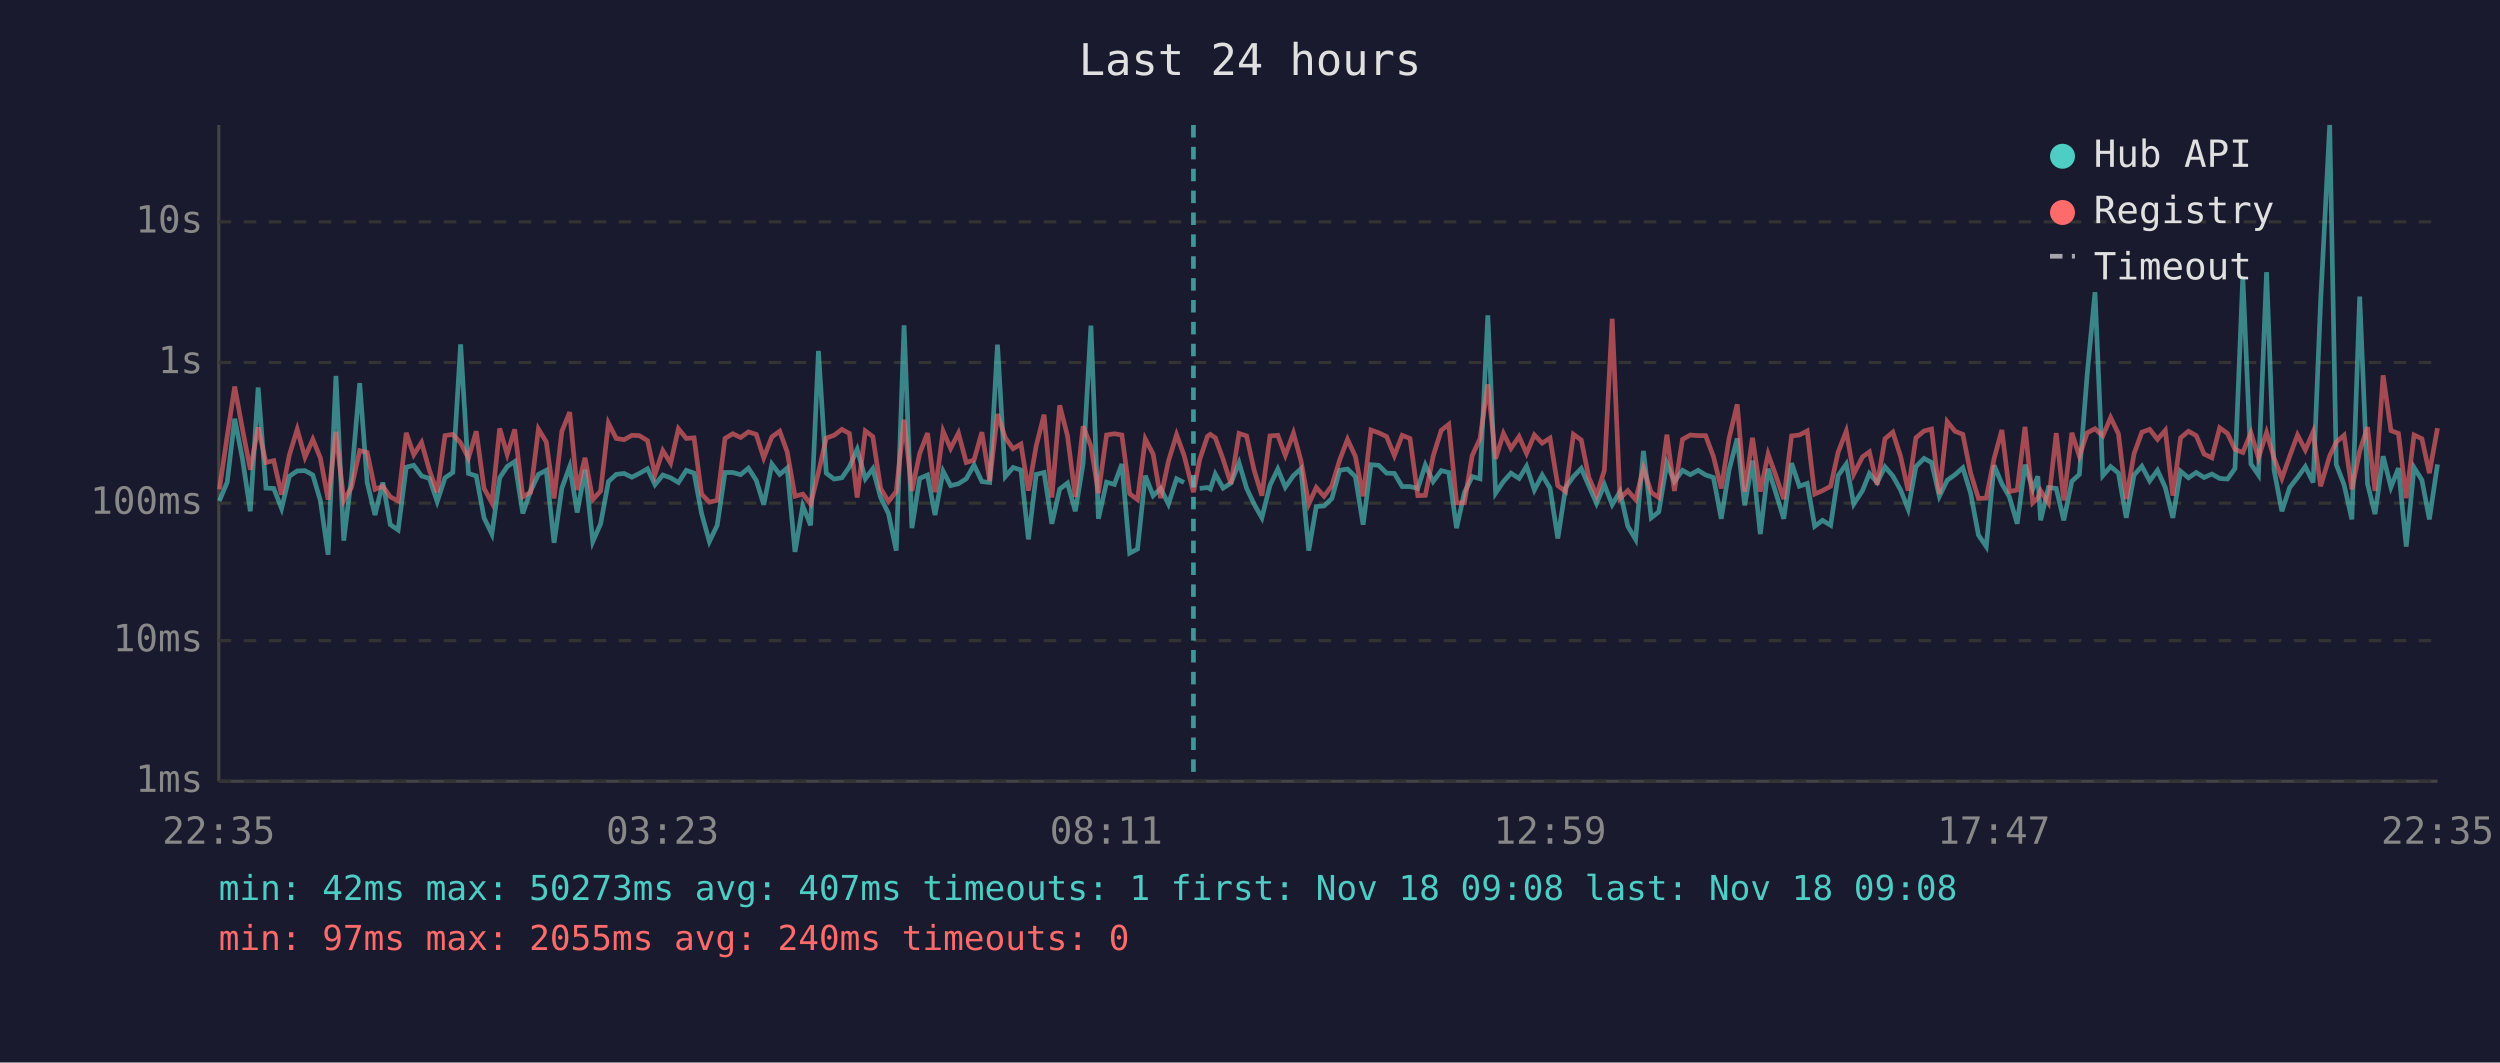
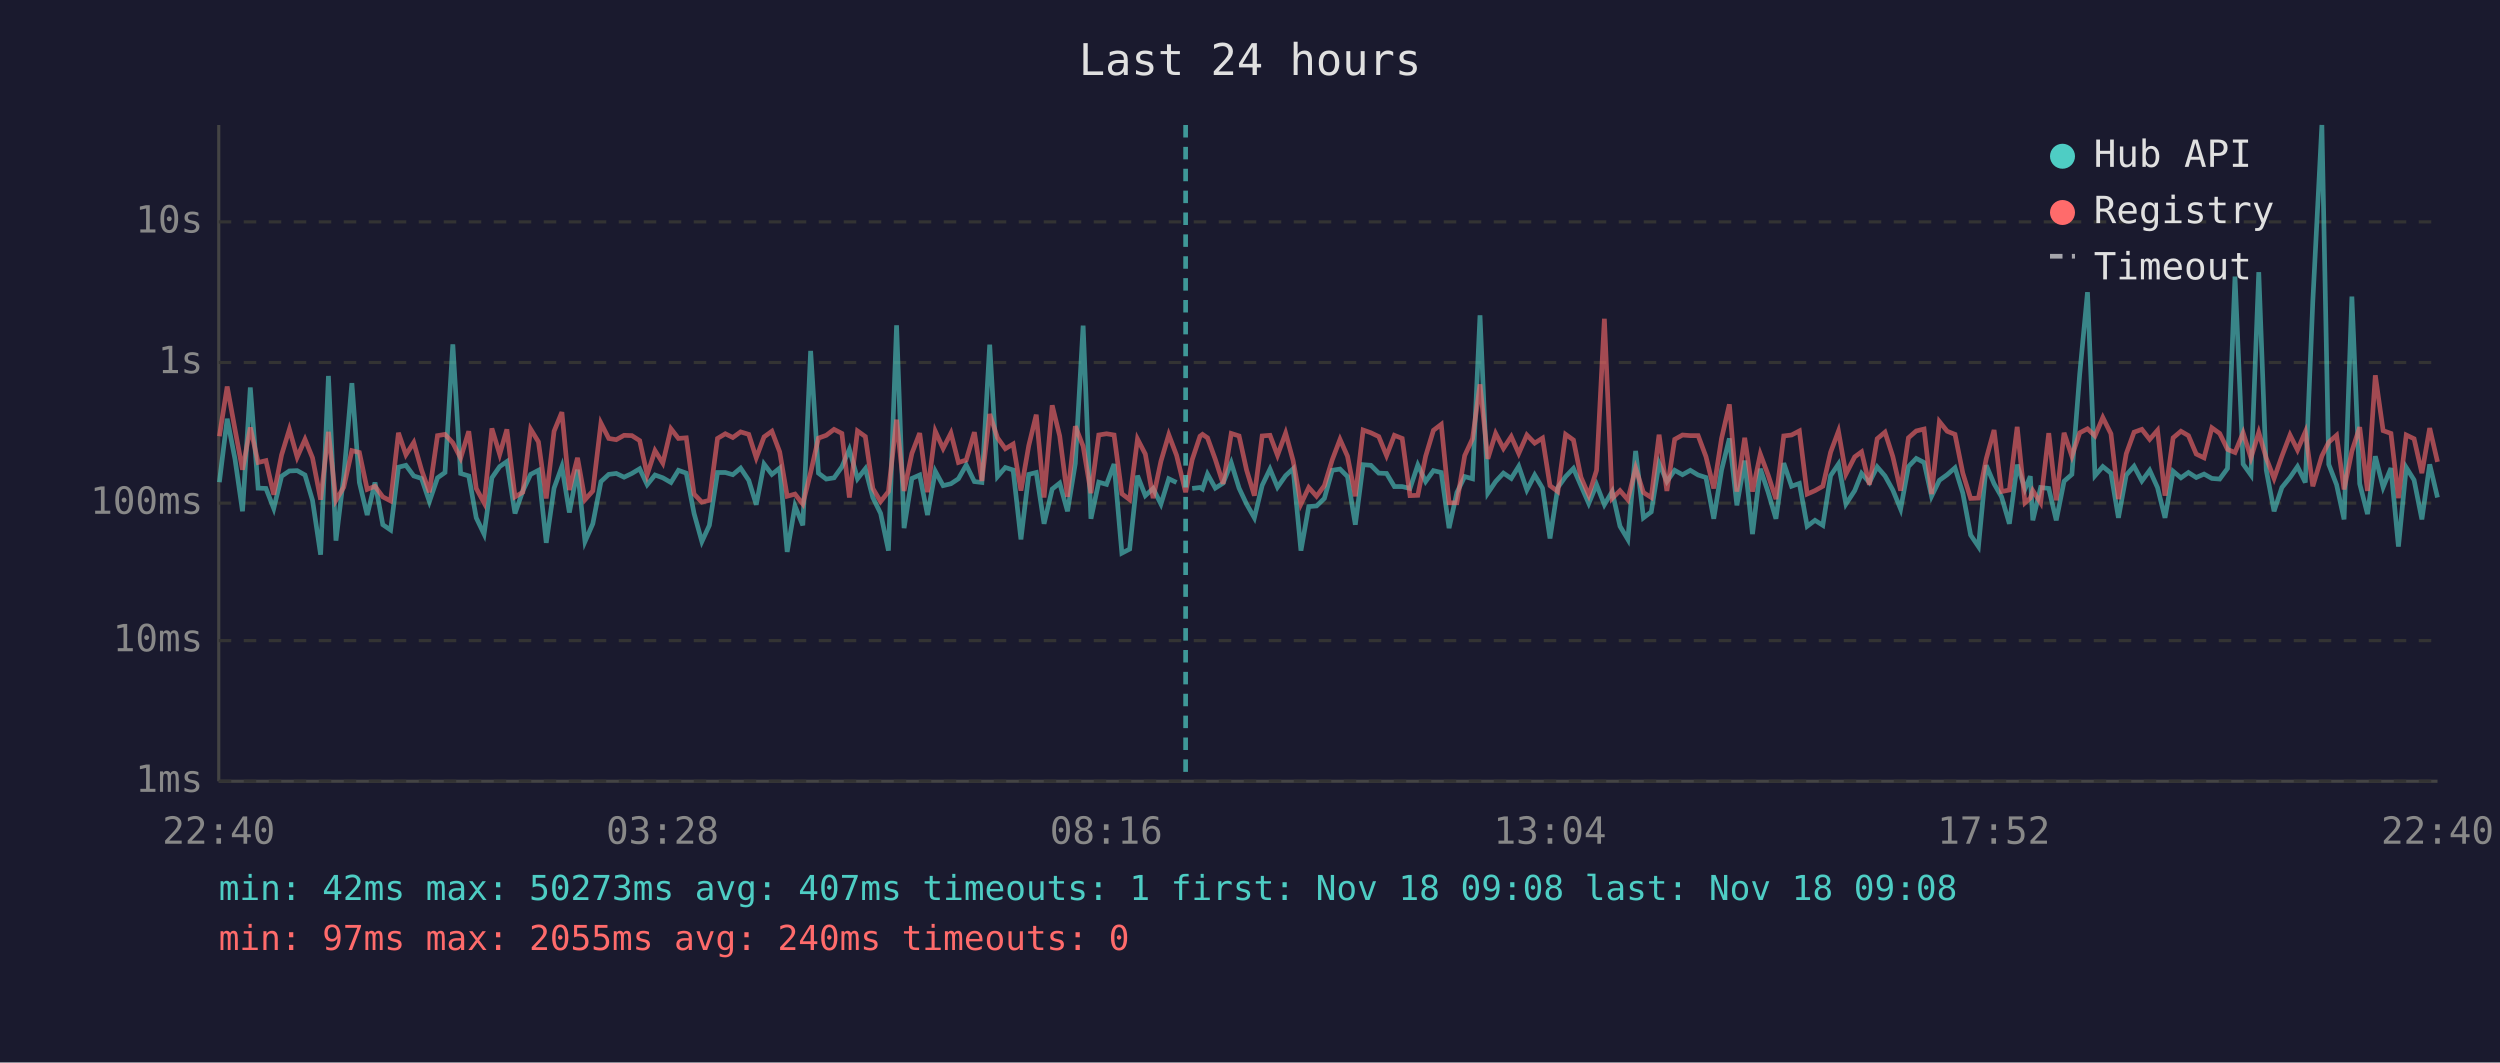
<svg xmlns="http://www.w3.org/2000/svg" viewBox="0 0 800 340" font-family="monospace" font-size="12">
  <rect width="800" height="340" fill="#1a1a2e" />
  <text x="400" y="24" fill="#e0e0e0" font-size="14" text-anchor="middle">Last 24 hours</text>
  <line x1="70" y1="40" x2="70" y2="250" stroke="#444" stroke-width="1" />
  <line x1="70" y1="250" x2="780" y2="250" stroke="#444" stroke-width="1" />
  <line x1="70" y1="250" x2="780" y2="250" stroke="#333" stroke-width="1" stroke-dasharray="4" />
  <text x="65" y="250" fill="#888" text-anchor="end" dominant-baseline="middle">1ms</text>
  <line x1="70" y1="205" x2="780" y2="205" stroke="#333" stroke-width="1" stroke-dasharray="4" />
  <text x="65" y="205" fill="#888" text-anchor="end" dominant-baseline="middle">10ms</text>
  <line x1="70" y1="161" x2="780" y2="161" stroke="#333" stroke-width="1" stroke-dasharray="4" />
  <text x="65" y="161" fill="#888" text-anchor="end" dominant-baseline="middle">100ms</text>
  <line x1="70" y1="116" x2="780" y2="116" stroke="#333" stroke-width="1" stroke-dasharray="4" />
  <text x="65" y="116" fill="#888" text-anchor="end" dominant-baseline="middle">1s</text>
  <line x1="70" y1="71" x2="780" y2="71" stroke="#333" stroke-width="1" stroke-dasharray="4" />
  <text x="65" y="71" fill="#888" text-anchor="end" dominant-baseline="middle">10s</text>
-   <text x="70" y="270" fill="#888" text-anchor="middle">22:35</text>
-   <text x="212" y="270" fill="#888" text-anchor="middle">03:23</text>
-   <text x="354" y="270" fill="#888" text-anchor="middle">08:11</text>
-   <text x="496" y="270" fill="#888" text-anchor="middle">12:59</text>
-   <text x="638" y="270" fill="#888" text-anchor="middle">17:47</text>
-   <text x="780" y="270" fill="#888" text-anchor="middle">22:35</text>
-   <polyline points="70.2,160.3 72.7,154.3 75.1,134.0 77.6,146.9 80.1,163.6 82.6,124.0 85.1,156.2 87.6,156.3 90.1,162.7 92.6,152.4 95.1,150.7 97.6,150.6 100.1,152.0 102.5,160.1 105.0,177.5 107.5,120.3 110.0,173.0 112.5,152.5 115.1,122.6 117.5,154.4 120.0,164.8 122.5,154.4 124.9,167.9 127.4,169.6 130.0,149.5 132.4,148.9 134.9,152.3 137.4,153.1 139.9,160.5 142.4,152.9 144.9,151.2 147.4,110.2 149.9,151.5 152.4,152.3 154.9,165.7 157.4,170.9 159.9,152.9 162.3,149.3 164.7,147.7 167.3,164.3 169.8,157.1 172.3,151.8 174.8,150.5 177.3,173.7 179.8,156.2 182.3,149.3 184.7,164.0 187.2,150.3 189.7,173.3 192.2,167.6 194.7,154.1 197.2,151.8 199.7,151.5 202.2,152.7 204.6,151.5 207.2,150.0 209.6,155.1 212.1,152.0 214.6,152.9 217.1,154.4 219.6,150.5 222.1,151.4 224.5,164.3 227.0,173.3 229.5,168.1 232.0,151.2 234.5,151.2 237.0,151.9 239.5,149.8 242.0,153.7 244.4,161.5 247.0,148.5 249.5,151.8 251.9,149.8 254.4,176.6 256.9,161.9 259.4,168.1 261.9,112.3 264.4,151.4 266.9,153.3 269.4,152.9 271.8,149.4 274.3,143.8 276.9,153.2 279.3,150.0 281.8,159.2 284.3,164.3 286.8,176.2 289.3,104.1 291.8,169.0 294.3,153.1 296.8,152.0 299.2,164.8 301.8,150.8 304.2,155.4 306.7,154.8 309.2,153.2 311.7,148.8 314.2,154.1 316.7,154.4 319.2,110.3 321.7,152.5 324.2,149.6 326.7,150.4 329.1,172.6 331.6,151.8 334.1,151.2 336.6,167.6 339.1,156.5 341.6,154.6 344.1,163.6 346.6,148.3 349.1,104.2 351.5,166.0 354.1,154.3 356.6,155.0 359.0,148.5 361.5,177.0 364.0,175.7 366.5,152.2 369.0,158.6 371.4,156.3 373.9,161.3 376.5,153.2 378.9,154.4" fill="none" stroke="#4ecdc4" stroke-width="1.5" opacity="0.6" />
-   <polyline points="383.9,156.3 386.4,156.0 387.3,156.5 388.9,151.7 391.4,156.2 393.9,154.6 396.5,148.1 398.9,156.2 401.3,161.3 403.8,165.7 406.4,155.3 408.9,150.1 411.3,155.9 413.9,152.2 416.3,150.0 418.8,176.2 421.2,162.1 423.7,161.9 426.2,159.5 428.7,150.5 431.2,150.1 433.7,152.5 436.2,167.9 438.7,148.7 441.2,148.9 443.7,151.4 446.2,151.5 448.7,155.7 451.2,155.7 453.7,156.3 456.1,148.8 458.6,154.1 461.2,150.6 463.6,151.2 466.1,169.0 468.6,157.6 471.1,152.5 473.6,153.2 476.1,100.9 478.6,157.8 481.1,154.1 483.5,151.4 486.1,153.1 488.5,149.2 491.0,156.8 493.5,152.0 496.0,156.2 498.5,172.3 501.0,156.0 503.5,152.5 506.0,149.9 508.4,155.4 510.9,161.1 513.4,155.1 515.9,161.5 518.4,157.3 520.9,168.4 523.4,172.6 525.9,144.3 528.4,165.7 530.8,163.8 533.4,148.3 535.8,154.1 538.4,150.5 540.9,151.9 543.4,150.5 545.8,152.0 548.3,152.8 550.8,166.0 553.3,150.4 555.9,140.3 558.3,161.7 560.8,147.4 563.3,170.9 565.8,150.0 568.2,157.5 570.8,166.0 573.3,148.2 575.8,155.6 578.3,154.7 580.7,168.4 583.2,166.5 585.8,168.1 588.2,152.2 590.8,148.5 593.2,161.3 596.0,157.0 598.2,151.5 600.7,154.4 603.2,149.4 605.7,152.3 608.2,156.8 610.6,162.9 613.1,149.3 615.7,146.7 618.1,148.0 620.6,158.8 623.1,153.7 625.6,151.9 628.1,149.7 630.6,157.8 633.1,171.2 635.6,174.9 638.1,148.9 640.6,154.8 643.0,159.0 645.5,167.6 648.0,148.7 650.5,156.5 652.1,152.4 653.0,166.5 655.5,156.0 658.0,156.3 660.4,166.5 663.0,154.0 665.4,151.8 667.9,119.8 670.4,93.5 672.9,152.2 675.4,149.3 677.9,151.4 680.4,165.7 682.9,152.0 685.4,149.2 687.9,153.9 690.4,150.5 692.9,156.0 695.3,165.7 697.8,150.8 700.3,152.9 702.8,151.2 705.3,152.8 707.8,151.7 710.3,153.1 712.8,153.3 715.2,149.9 717.7,88.5 720.3,148.5 722.7,152.0 725.3,87.1 727.7,150.4 730.2,163.6 732.7,156.0 735.2,152.8 737.7,149.3 740.2,154.4 742.6,96.4 745.5,40.0 747.6,148.6 750.1,155.1 752.6,166.2 755.1,94.9 757.6,154.8 760.0,164.5 762.6,146.0 765.1,155.9 767.5,149.8 770.0,174.9 772.5,149.6 775.0,153.6 777.4,166.2 780.0,148.6" fill="none" stroke="#4ecdc4" stroke-width="1.5" opacity="0.6" />
-   <polyline points="70.2,156.6 72.7,139.6 75.1,123.7 77.6,137.4 80.1,150.3 82.6,136.8 85.1,148.0 87.6,147.4 90.1,158.3 92.6,145.6 95.1,137.4 97.6,146.3 100.1,140.6 102.5,146.5 105.0,159.9 107.5,138.2 110.0,160.1 112.5,155.9 115.1,144.2 117.5,144.8 120.0,156.6 122.5,155.6 124.9,159.0 127.4,160.3 130.0,138.5 132.4,145.5 134.9,141.6 137.4,150.4 139.9,157.5 142.4,139.4 144.9,139.0 147.4,141.7 149.9,146.6 152.4,138.0 154.9,156.3 157.4,160.9 159.9,137.1 162.3,145.4 164.7,137.4 167.3,159.0 169.8,157.5 172.3,137.3 174.8,141.4 177.3,159.5 179.8,138.0 182.3,131.9 184.7,156.8 187.2,146.5 189.7,159.9 192.2,157.1 194.7,135.4 197.2,140.3 199.7,140.7 202.2,139.3 204.6,139.4 207.2,141.0 209.6,151.9 212.1,144.2 214.6,148.2 217.1,137.2 219.6,140.3 222.1,140.1 224.5,158.1 227.0,160.7 229.5,160.1 232.0,140.3 234.5,138.8 237.0,140.0 239.5,138.2 242.0,139.0 244.4,146.5 247.0,139.8 249.5,138.0 251.9,144.6 254.4,158.8 256.9,158.1 259.4,161.3 261.9,151.2 264.4,140.2 266.9,139.3 269.4,137.4 271.8,138.7 274.3,159.2 276.9,137.9 279.3,139.7 281.8,156.3 284.3,160.5 286.8,157.3 289.3,134.3 291.8,157.1 294.3,145.1 296.8,138.6 299.2,157.5 301.8,138.0 304.2,143.5 306.7,138.6 309.2,148.0 311.7,147.2 314.2,138.3 316.7,153.9 319.2,132.5 321.7,140.1 324.2,143.6 326.7,142.1 329.1,157.0 331.6,142.6 334.1,132.7 336.6,159.2 339.1,129.7 341.6,139.5 344.1,159.0 346.6,136.4 349.1,142.8 351.5,157.8 354.1,139.2 356.6,138.8 359.0,139.2 361.5,158.0 364.0,159.9 366.5,140.5 369.0,145.3 371.4,159.4 373.9,147.6 376.5,139.1 378.9,145.7 381.9,157.5 383.9,147.1 386.4,139.6 387.3,139.0 388.9,140.1 391.4,147.0 393.9,154.8 396.5,138.7 398.9,139.5 401.3,150.4 403.8,158.6 406.4,139.5 408.9,139.3 411.3,145.7 413.9,138.6 416.3,147.4 418.8,161.3 421.2,156.0 423.7,158.8 426.2,155.4 428.7,147.2 431.2,140.6 433.7,146.0 436.2,158.8 438.7,137.6 441.2,138.5 443.7,139.7 446.2,145.8 448.7,139.3 451.2,140.3 453.7,158.6 456.1,158.5 458.6,146.0 461.2,137.7 463.6,135.8 466.1,160.9 468.6,160.9 471.1,145.8 473.6,140.4 476.1,123.0 478.6,146.8 481.1,138.7 483.5,143.5 486.1,139.7 488.5,145.1 491.0,139.2 493.5,141.8 496.0,140.2 498.5,155.4 501.0,157.3 503.5,139.0 506.0,140.8 508.4,152.7 510.9,158.5 513.4,150.5 515.9,102.0 518.4,159.5 520.9,157.0 523.4,159.9 525.9,149.8 528.4,157.6 530.8,159.2 533.4,139.1 535.8,157.1 538.4,140.6 540.9,139.2 543.4,139.4 545.8,139.4 548.3,146.1 550.8,156.3 553.3,140.3 555.9,129.4 558.3,157.3 560.8,140.1 563.3,157.3 565.8,145.3 568.2,152.0 570.8,159.7 573.3,139.5 575.8,139.2 578.3,137.9 580.7,158.1 583.2,157.0 585.8,155.6 588.2,144.7 590.8,138.0 593.2,151.7 596.0,146.2 598.2,144.6 600.7,155.1 603.2,140.4 605.7,138.3 608.2,146.1 610.6,157.0 613.1,140.1 615.7,137.9 618.1,137.3 620.6,158.1 623.1,134.9 625.6,138.0 628.1,139.0 630.6,151.4 633.1,159.5 635.6,159.4 638.1,146.8 640.6,137.6 643.0,157.3 645.5,156.8 648.0,136.6 650.5,160.9 652.1,159.4 653.0,157.0 655.5,160.9 658.0,138.6 660.4,160.1 663.0,138.5 665.4,146.0 667.9,138.5 670.4,137.2 672.9,139.5 675.4,133.6 677.9,138.8 680.4,159.7 682.9,145.2 685.4,138.3 687.9,137.4 690.4,140.6 692.9,137.7 695.3,158.6 697.8,140.1 700.3,138.0 702.8,139.4 705.3,145.3 707.8,146.5 710.3,136.9 712.8,138.7 715.2,143.8 717.7,144.8 720.3,138.5 722.7,146.5 725.3,138.4 727.7,146.6 730.2,153.1 732.7,146.0 735.2,139.2 737.7,144.0 740.2,138.2 742.6,155.6 745.5,145.9 747.6,141.5 750.1,139.3 752.6,156.6 755.1,144.4 757.6,136.7 760.0,157.1 762.6,120.1 765.1,137.8 767.5,138.7 770.0,159.4 772.5,139.2 775.0,140.4 777.4,151.4 780.0,137.0" fill="none" stroke="#ff6b6b" stroke-width="1.5" opacity="0.6" />
-   <line x1="381.9" y1="40" x2="381.9" y2="250" stroke="#4ecdc4" stroke-width="1.5" stroke-dasharray="4,3" opacity="0.7" />
+   <text x="70" y="270" fill="#888" text-anchor="middle">22:40</text>
+   <text x="212" y="270" fill="#888" text-anchor="middle">03:28</text>
+   <text x="354" y="270" fill="#888" text-anchor="middle">08:16</text>
+   <text x="496" y="270" fill="#888" text-anchor="middle">13:04</text>
+   <text x="638" y="270" fill="#888" text-anchor="middle">17:52</text>
+   <text x="780" y="270" fill="#888" text-anchor="middle">22:40</text>
+   <polyline points="70.2,154.3 72.7,134.0 75.2,146.9 77.6,163.6 80.1,124.0 82.6,156.2 85.1,156.3 87.6,162.7 90.1,152.4 92.6,150.7 95.1,150.6 97.6,152.0 100.0,160.1 102.6,177.5 105.1,120.3 107.5,173.0 110.0,152.5 112.6,122.6 115.0,154.4 117.5,164.8 120.0,154.4 122.5,167.9 125.0,169.6 127.5,149.5 129.9,148.9 132.4,152.3 134.9,153.1 137.4,160.5 140.0,152.9 142.4,151.2 144.9,110.2 147.4,151.5 150.0,152.3 152.4,165.7 154.9,170.9 157.4,152.9 159.9,149.3 162.2,147.7 164.8,164.3 167.3,157.1 169.8,151.8 172.3,150.5 174.8,173.7 177.3,156.2 179.8,149.3 182.2,164.0 184.8,150.3 187.2,173.3 189.7,167.6 192.3,154.1 194.8,151.8 197.2,151.5 199.7,152.7 202.2,151.5 204.7,150.0 207.1,155.1 209.6,152.0 212.1,152.9 214.7,154.4 217.1,150.5 219.6,151.4 222.1,164.3 224.6,173.3 227.0,168.1 229.6,151.2 232.1,151.2 234.5,151.9 237.0,149.8 239.6,153.7 242.0,161.5 244.5,148.5 247.0,151.8 249.5,149.8 251.9,176.6 254.4,161.9 256.9,168.1 259.4,112.3 261.9,151.4 264.4,153.3 266.9,152.9 269.4,149.4 271.8,143.8 274.4,153.2 276.9,150.0 279.3,159.2 281.8,164.3 284.3,176.2 286.9,104.1 289.3,169.0 291.8,153.1 294.3,152.0 296.8,164.8 299.3,150.8 301.8,155.4 304.3,154.8 306.7,153.2 309.2,148.8 311.8,154.1 314.2,154.4 316.7,110.3 319.2,152.5 321.7,149.6 324.2,150.4 326.7,172.6 329.2,151.8 331.6,151.2 334.1,167.6 336.7,156.5 339.1,154.6 341.6,163.6 344.1,148.3 346.6,104.2 349.1,166.0 351.6,154.3 354.1,155.0 356.5,148.5 359.0,177.0 361.5,175.7 364.0,152.2 366.5,158.6 369.0,156.3 371.5,161.3 374.0,153.2 376.5,154.4" fill="none" stroke="#4ecdc4" stroke-width="1.5" opacity="0.6" />
+   <polyline points="381.5,156.3 384.0,156.0 384.8,156.5 386.4,151.7 388.9,156.2 391.4,154.6 394.0,148.1 396.5,156.2 398.9,161.3 401.4,165.7 403.9,155.3 406.4,150.1 408.8,155.9 411.4,152.2 413.8,150.0 416.3,176.2 418.8,162.1 421.3,161.9 423.8,159.5 426.3,150.5 428.8,150.1 431.2,152.5 433.7,167.9 436.2,148.7 438.7,148.9 441.2,151.4 443.7,151.5 446.2,155.7 448.7,155.7 451.2,156.3 453.7,148.8 456.2,154.1 458.7,150.6 461.2,151.2 463.7,169.0 466.2,157.6 468.7,152.5 471.2,153.2 473.6,100.9 476.1,157.8 478.6,154.1 481.1,151.4 483.6,153.1 486.0,149.2 488.6,156.8 491.1,152.0 493.6,156.2 496.0,172.3 498.5,156.0 501.0,152.5 503.5,149.9 505.9,155.4 508.4,161.1 510.9,155.1 513.4,161.5 515.9,157.3 518.4,168.4 520.9,172.6 523.4,144.3 525.9,165.7 528.4,163.8 530.9,148.3 533.4,154.1 535.9,150.5 538.4,151.9 540.9,150.5 543.4,152.0 545.9,152.8 548.4,166.0 550.9,150.4 553.4,140.3 555.8,161.7 558.3,147.4 560.8,170.9 563.3,150.0 565.8,157.5 568.3,166.0 570.8,148.2 573.3,155.6 575.8,154.7 578.3,168.4 580.8,166.5 583.3,168.1 585.8,152.2 588.3,148.5 590.7,161.3 593.5,157.0 595.7,151.5 598.2,154.4 600.7,149.4 603.2,152.3 605.7,156.8 608.2,162.9 610.7,149.3 613.2,146.7 615.7,148.0 618.1,158.8 620.6,153.7 623.1,151.9 625.6,149.7 628.1,157.8 630.6,171.2 633.1,174.9 635.6,148.9 638.1,154.8 640.5,159.0 643.0,167.6 645.5,148.7 648.0,156.5 649.7,152.4 650.5,166.5 653.0,156.0 655.6,156.3 658.0,166.5 660.5,154.0 663.0,151.8 665.5,119.8 668.0,93.5 670.4,152.2 672.9,149.3 675.5,151.4 677.9,165.7 680.4,152.0 682.9,149.2 685.4,153.9 687.9,150.5 690.4,156.0 692.8,165.7 695.4,150.8 697.9,152.9 700.3,151.2 702.8,152.8 705.3,151.7 707.8,153.1 710.3,153.3 712.8,149.9 715.2,88.5 717.8,148.5 720.3,152.0 722.8,87.1 725.2,150.4 727.7,163.6 730.2,156.0 732.8,152.8 735.2,149.3 737.7,154.4 740.1,96.4 743.0,40.0 745.2,148.6 747.7,155.1 750.1,166.2 752.6,94.9 755.1,154.8 757.6,164.5 760.1,146.0 762.6,155.9 765.1,149.8 767.5,174.9 770.0,149.6 772.5,153.6 775.0,166.2 777.5,148.6 780.0,159.2" fill="none" stroke="#4ecdc4" stroke-width="1.5" opacity="0.6" />
+   <polyline points="70.2,139.6 72.7,123.7 75.2,137.4 77.6,150.3 80.1,136.8 82.6,148.0 85.1,147.4 87.6,158.3 90.1,145.6 92.6,137.4 95.1,146.3 97.6,140.6 100.0,146.5 102.6,159.9 105.1,138.2 107.5,160.1 110.0,155.9 112.6,144.2 115.0,144.8 117.5,156.6 120.0,155.6 122.5,159.0 125.0,160.3 127.5,138.5 129.9,145.5 132.4,141.6 134.9,150.4 137.4,157.5 140.0,139.4 142.4,139.0 144.9,141.7 147.4,146.6 150.0,138.0 152.4,156.3 154.9,160.9 157.4,137.1 159.9,145.4 162.2,137.4 164.8,159.0 167.3,157.5 169.8,137.3 172.3,141.4 174.8,159.5 177.3,138.0 179.8,131.9 182.2,156.8 184.8,146.5 187.2,159.9 189.7,157.1 192.3,135.4 194.8,140.3 197.2,140.7 199.7,139.3 202.2,139.4 204.7,141.0 207.1,151.9 209.6,144.2 212.1,148.2 214.7,137.2 217.1,140.3 219.6,140.1 222.1,158.1 224.6,160.7 227.0,160.1 229.6,140.3 232.1,138.8 234.5,140.0 237.0,138.2 239.6,139.0 242.0,146.5 244.5,139.8 247.0,138.0 249.5,144.6 251.9,158.8 254.4,158.1 256.9,161.3 259.4,151.2 261.9,140.2 264.4,139.3 266.9,137.4 269.4,138.7 271.8,159.2 274.4,137.9 276.9,139.7 279.3,156.3 281.8,160.5 284.3,157.3 286.9,134.3 289.3,157.1 291.8,145.1 294.3,138.6 296.8,157.5 299.3,138.0 301.8,143.5 304.3,138.6 306.7,148.0 309.2,147.2 311.8,138.3 314.2,153.9 316.7,132.5 319.2,140.1 321.7,143.6 324.2,142.1 326.7,157.0 329.2,142.6 331.6,132.7 334.1,159.2 336.7,129.7 339.1,139.5 341.6,159.0 344.1,136.4 346.6,142.8 349.1,157.8 351.6,139.2 354.1,138.8 356.5,139.2 359.0,158.0 361.5,159.9 364.0,140.5 366.5,145.3 369.0,159.4 371.5,147.6 374.0,139.1 376.5,145.7 379.4,157.5 381.5,147.1 384.0,139.6 384.8,139.0 386.4,140.1 388.9,147.0 391.4,154.8 394.0,138.7 396.5,139.5 398.9,150.4 401.4,158.6 403.9,139.5 406.4,139.3 408.8,145.7 411.4,138.6 413.8,147.4 416.3,161.3 418.8,156.0 421.3,158.8 423.8,155.4 426.3,147.2 428.8,140.6 431.2,146.0 433.7,158.8 436.2,137.6 438.7,138.5 441.2,139.7 443.7,145.8 446.2,139.3 448.7,140.3 451.2,158.6 453.7,158.5 456.2,146.0 458.7,137.7 461.2,135.8 463.7,160.9 466.2,160.9 468.7,145.8 471.2,140.4 473.6,123.0 476.1,146.8 478.6,138.7 481.1,143.5 483.6,139.7 486.0,145.1 488.6,139.2 491.1,141.8 493.6,140.2 496.0,155.4 498.5,157.3 501.0,139.0 503.5,140.8 505.9,152.7 508.4,158.5 510.9,150.5 513.4,102.0 515.9,159.5 518.4,157.0 520.9,159.9 523.4,149.8 525.9,157.6 528.4,159.2 530.9,139.1 533.4,157.1 535.9,140.6 538.4,139.2 540.9,139.4 543.4,139.4 545.9,146.1 548.4,156.3 550.9,140.3 553.4,129.4 555.8,157.3 558.3,140.1 560.8,157.3 563.3,145.3 565.8,152.0 568.3,159.7 570.8,139.5 573.3,139.2 575.8,137.9 578.3,158.1 580.8,157.0 583.3,155.6 585.8,144.7 588.3,138.0 590.7,151.7 593.5,146.2 595.7,144.6 598.2,155.1 600.7,140.4 603.2,138.3 605.7,146.1 608.2,157.0 610.7,140.1 613.2,137.9 615.7,137.3 618.1,158.1 620.6,134.9 623.1,138.0 625.6,139.0 628.1,151.4 630.6,159.5 633.1,159.4 635.6,146.8 638.1,137.6 640.5,157.3 643.0,156.8 645.5,136.6 648.0,160.9 649.7,159.4 650.5,157.0 653.0,160.9 655.6,138.6 658.0,160.1 660.5,138.5 663.0,146.0 665.5,138.5 668.0,137.2 670.4,139.5 672.9,133.6 675.5,138.8 677.9,159.7 680.4,145.2 682.9,138.3 685.4,137.4 687.9,140.6 690.4,137.7 692.8,158.6 695.4,140.1 697.9,138.0 700.3,139.4 702.8,145.3 705.3,146.5 707.8,136.9 710.3,138.7 712.8,143.8 715.2,144.8 717.8,138.5 720.3,146.5 722.8,138.4 725.2,146.6 727.7,153.1 730.2,146.0 732.8,139.2 735.2,144.0 737.7,138.2 740.1,155.6 743.0,145.9 745.2,141.5 747.7,139.3 750.1,156.6 752.6,144.4 755.1,136.7 757.6,157.1 760.1,120.1 762.6,137.8 765.1,138.7 767.5,159.4 770.0,139.2 772.5,140.4 775.0,151.4 777.5,137.0 780.0,147.8" fill="none" stroke="#ff6b6b" stroke-width="1.5" opacity="0.6" />
+   <line x1="379.4" y1="40" x2="379.4" y2="250" stroke="#4ecdc4" stroke-width="1.5" stroke-dasharray="4,3" opacity="0.7" />
  <circle cx="660" cy="50" r="4" fill="#4ecdc4" />
  <text x="670" y="50" fill="#e0e0e0" dominant-baseline="middle">Hub API</text>
  <circle cx="660" cy="68" r="4" fill="#ff6b6b" />
  <text x="670" y="68" fill="#e0e0e0" dominant-baseline="middle">Registry</text>
  <line x1="656" y1="82" x2="664" y2="82" stroke="#e0e0e0" stroke-width="1.5" stroke-dasharray="4,3" opacity="0.7" />
  <text x="670" y="86" fill="#e0e0e0" dominant-baseline="middle">Timeout</text>
  <text x="70" y="288" fill="#4ecdc4" font-size="11">min: 42ms  max: 50273ms  avg: 407ms  timeouts: 1  first: Nov 18 09:08  last: Nov 18 09:08</text>
  <text x="70" y="304" fill="#ff6b6b" font-size="11">min: 97ms  max: 2055ms  avg: 240ms  timeouts: 0</text>
</svg>
